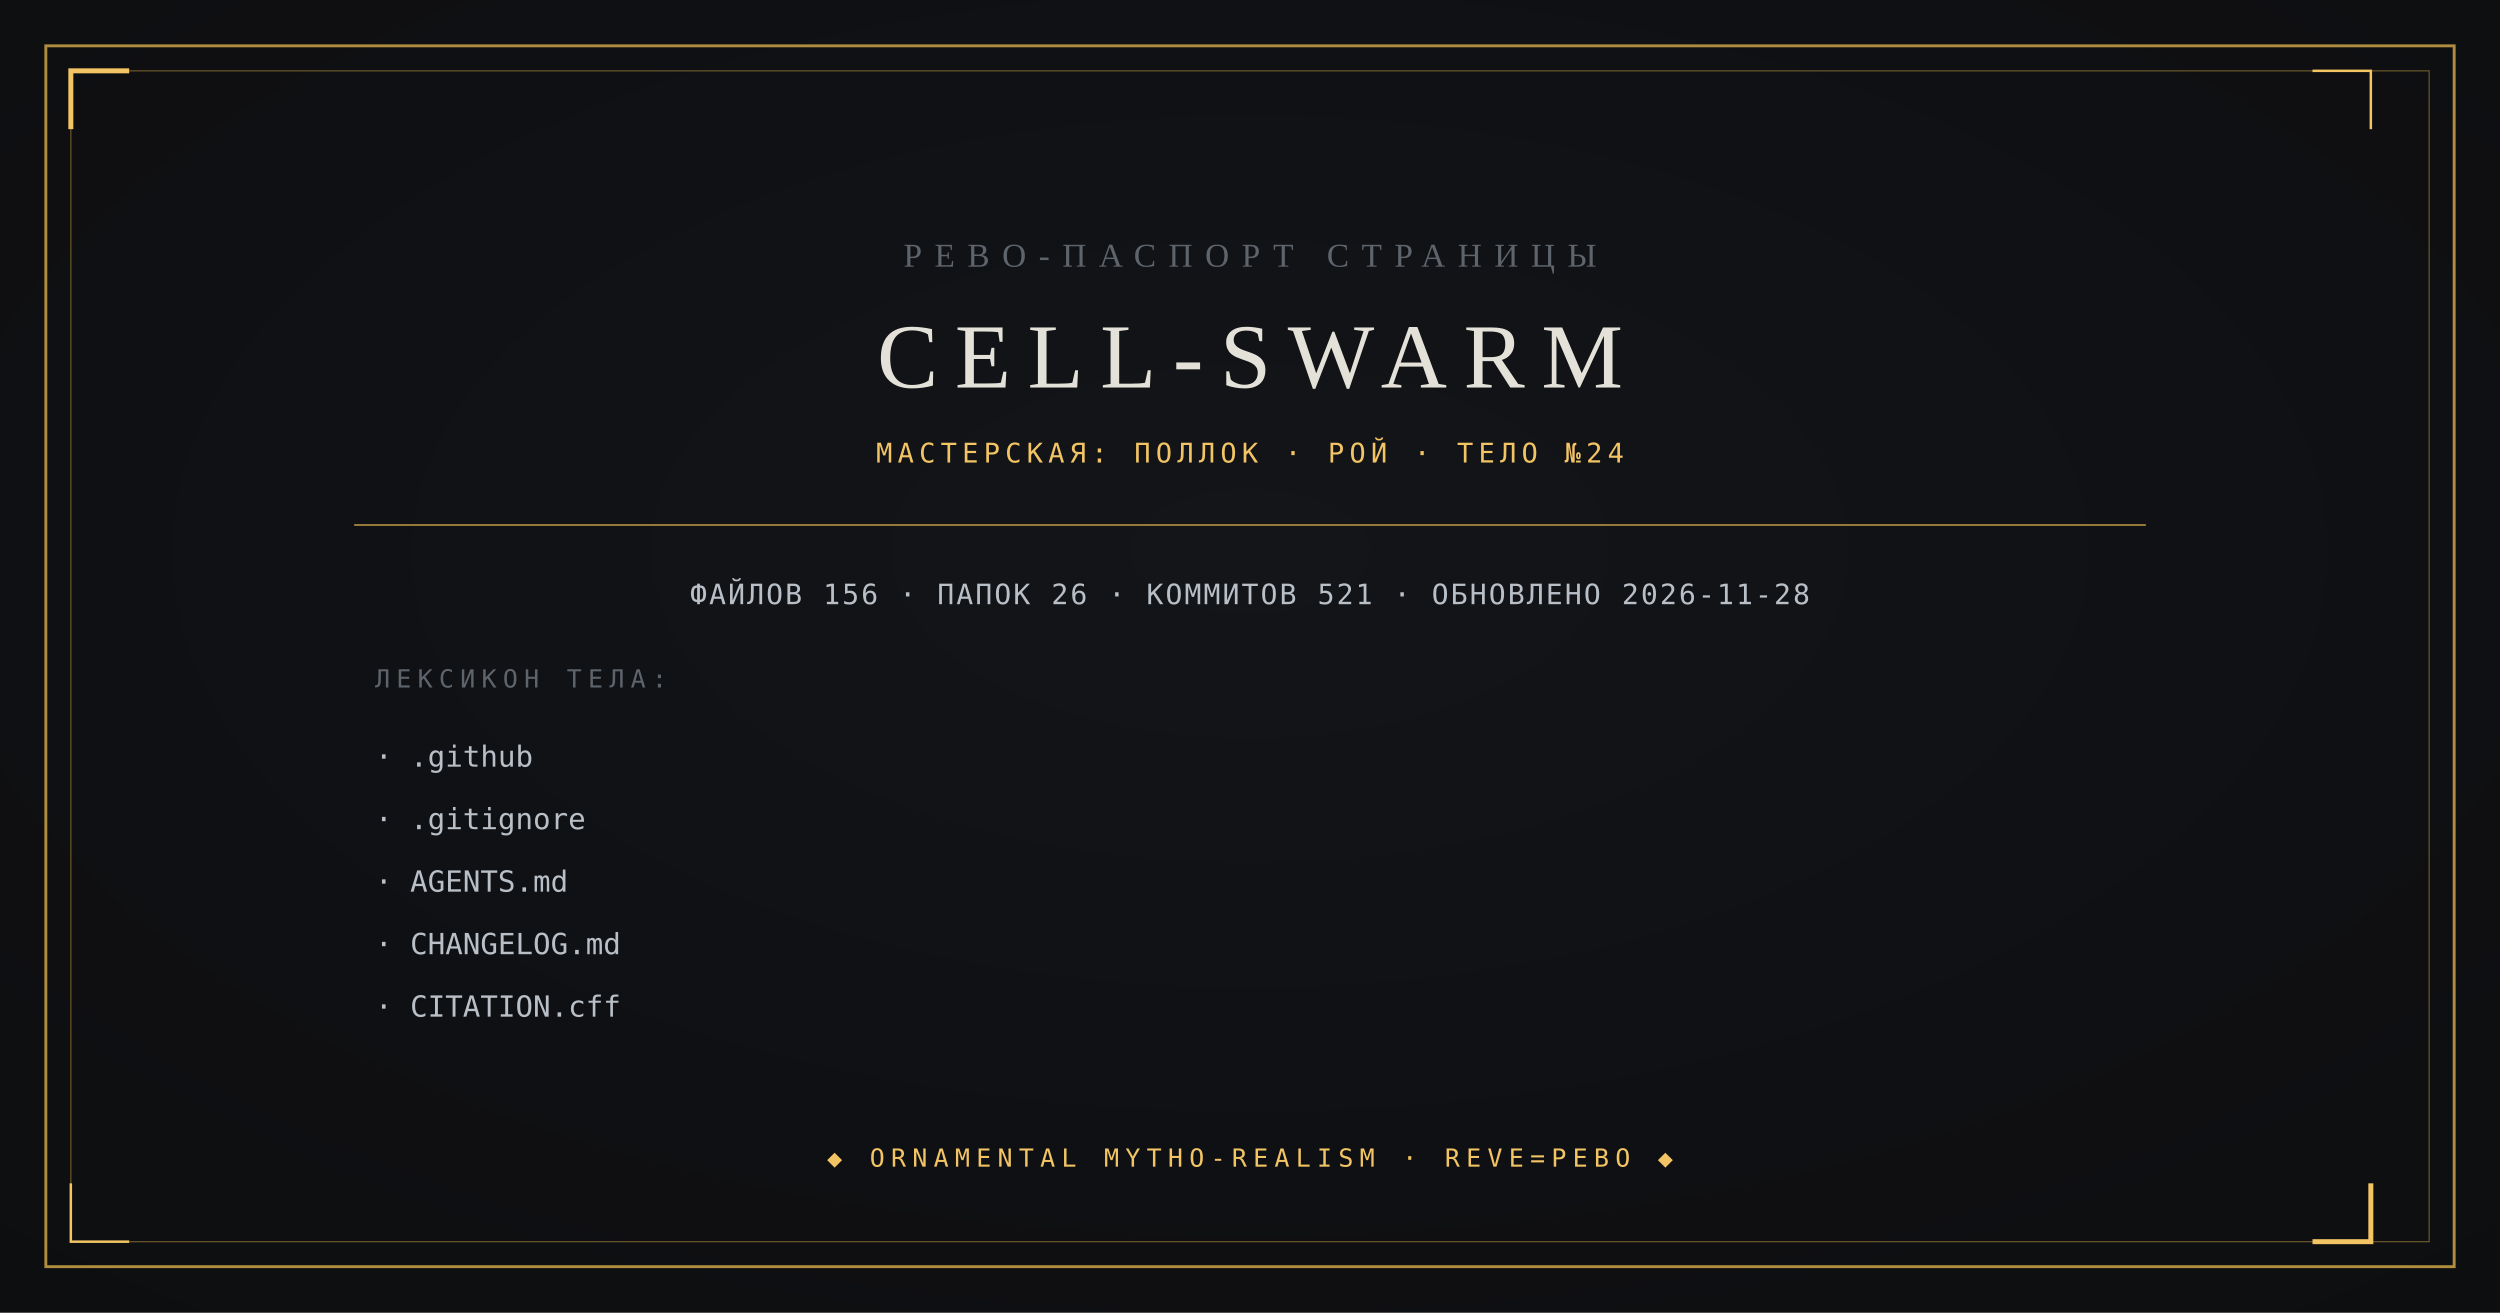
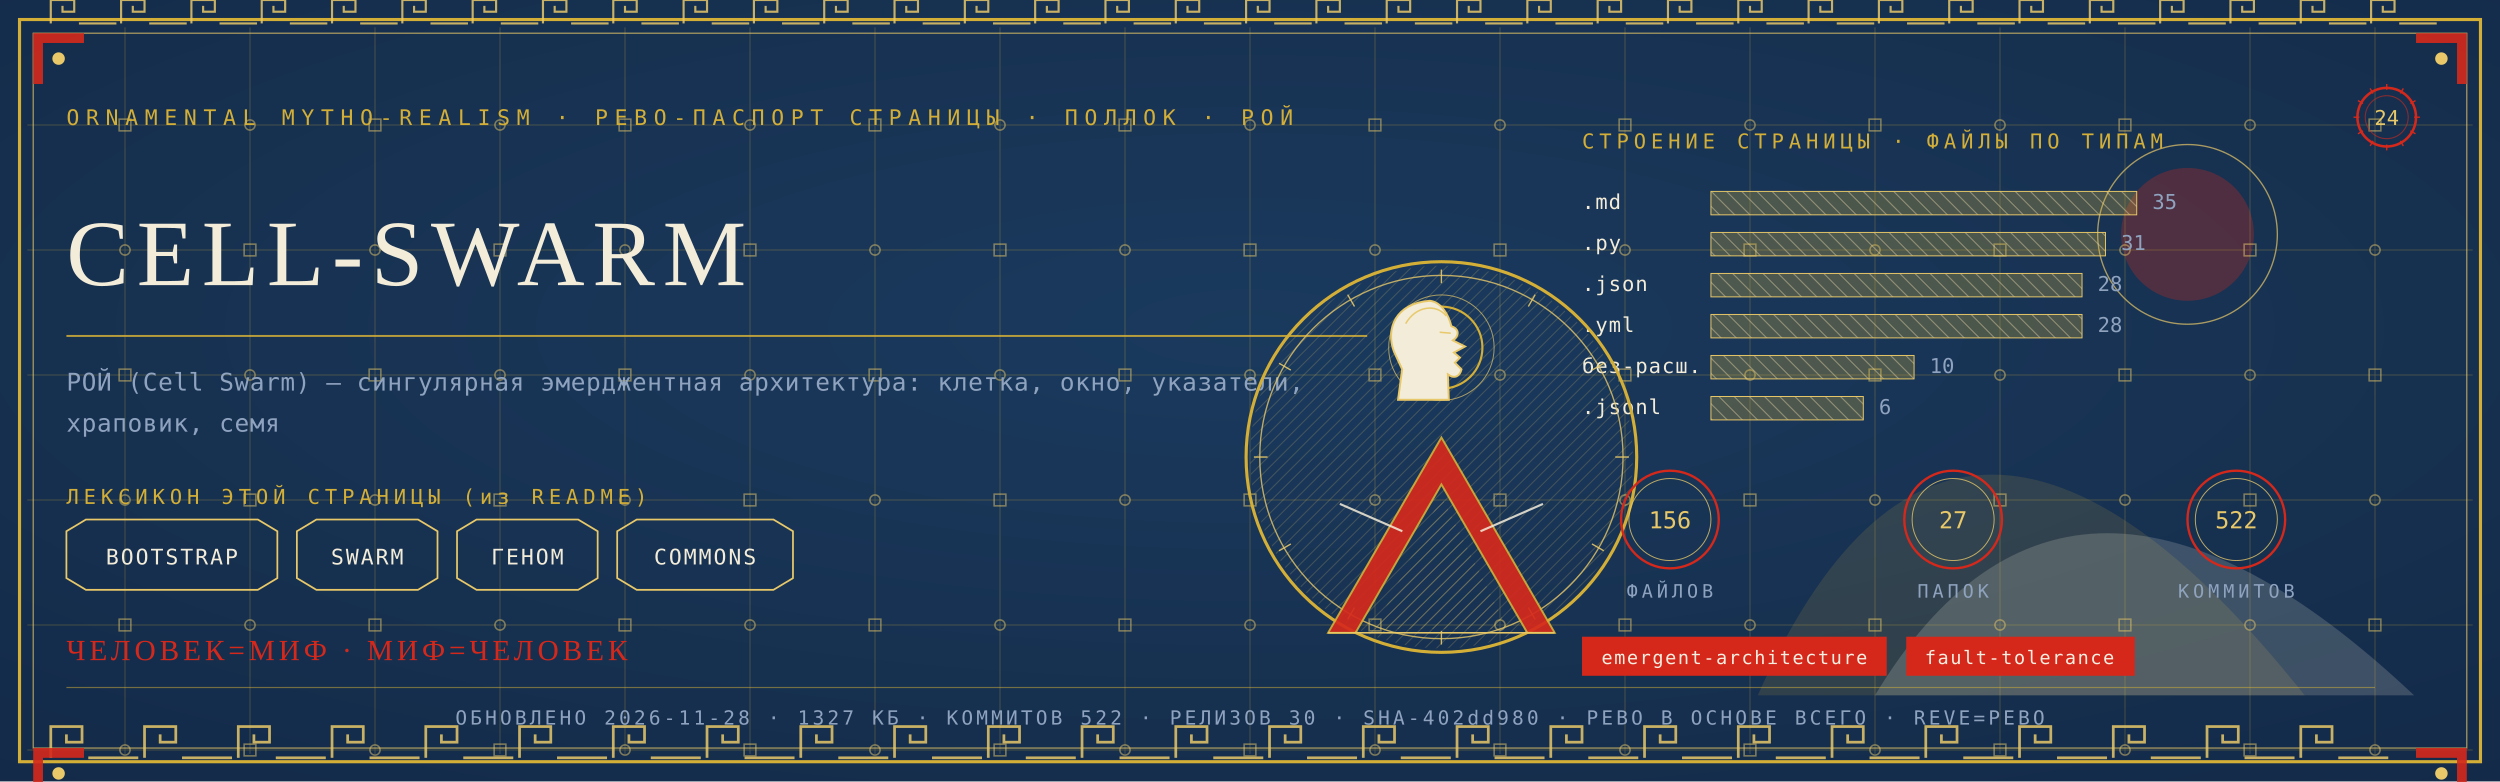
- <svg xmlns="http://www.w3.org/2000/svg" viewBox="0 0 1200 630" width="1200" height="630">
-   <rect width="1200" height="630" fill="#0B0C0E" />
-   <radialGradient id="v" cx="0.5" cy="0.42" r="0.95">
-     <stop offset="0" stop-color="#14161A" />
-     <stop offset="1" stop-color="#0B0C0E" />
-   </radialGradient>
-   <rect width="1200" height="630" fill="url(#v)" opacity="0.9" />
-   <rect x="22" y="22" width="1156" height="586" fill="none" stroke="#B08D3E" stroke-width="1.4" />
-   <rect x="34" y="34" width="1132" height="562" fill="none" stroke="#B08D3E" stroke-width="0.6" opacity="0.55" />
-   <path d="M 34 62 L 34 34 L 62 34" fill="none" stroke="#F2C464" stroke-width="2.4" />
-   <path d="M 1138 568 L 1138 596 L 1110 596" fill="none" stroke="#F2C464" stroke-width="2.4" />
-   <path d="M 1138 62 L 1138 34 L 1110 34" fill="none" stroke="#F2C464" stroke-width="1.2" />
-   <path d="M 62 596 L 34 596 L 34 568" fill="none" stroke="#F2C464" stroke-width="1.2" />
-   <text x="600" y="128" text-anchor="middle" font-family="Georgia, 'Times New Roman', serif" font-size="16" fill="#5E646C" letter-spacing="6">РЕВО-ПАСПОРТ СТРАНИЦЫ</text>
-   <text x="600" y="186" text-anchor="middle" font-family="Georgia, 'Times New Roman', serif" font-size="44" fill="#E4E2D8" letter-spacing="8">CELL-SWARM</text>
-   <text x="600" y="222" text-anchor="middle" font-family="ui-monospace, Consolas, monospace" font-size="13" fill="#F2C464" letter-spacing="2.5">МАСТЕРСКАЯ: ПОЛЛОК · РОЙ · ТЕЛО №24</text>
-   <line x1="170" y1="252" x2="1030" y2="252" stroke="#B08D3E" stroke-width="0.8" />
-   <text x="600" y="290" text-anchor="middle" font-family="ui-monospace, Consolas, monospace" font-size="13.5" fill="#B9BFC7" letter-spacing="1">ФАЙЛОВ 156 · ПАПОК 26 · КОММИТОВ 521 · ОБНОВЛЕНО 2026-11-28</text>
-   <text x="180" y="330" font-family="ui-monospace, Consolas, monospace" font-size="12" fill="#5E646C" letter-spacing="3">ЛЕКСИКОН ТЕЛА:</text>
-   <text x="180" y="368" font-family="ui-monospace, Consolas, monospace" font-size="14" fill="#B9BFC7">· .github</text>
-   <text x="180" y="398" font-family="ui-monospace, Consolas, monospace" font-size="14" fill="#B9BFC7">· .gitignore</text>
-   <text x="180" y="428" font-family="ui-monospace, Consolas, monospace" font-size="14" fill="#B9BFC7">· AGENTS.md</text>
-   <text x="180" y="458" font-family="ui-monospace, Consolas, monospace" font-size="14" fill="#B9BFC7">· CHANGELOG.md</text>
-   <text x="180" y="488" font-family="ui-monospace, Consolas, monospace" font-size="14" fill="#B9BFC7">· CITATION.cff</text>
-   <text x="600" y="560" text-anchor="middle" font-family="ui-monospace, Consolas, monospace" font-size="12" fill="#F2C464" letter-spacing="3">◆ ORNAMENTAL MYTHO-REALISM · REVE=РЕВО ◆</text>
+ <svg xmlns="http://www.w3.org/2000/svg" viewBox="0 0 1280 400" width="1280" height="400">
+   <defs>
+     <radialGradient id="rp24" cx="0.5" cy="0.42" r="1.1">
+       <stop offset="0" stop-color="#1B3B5F" />
+       <stop offset="1" stop-color="#10243E" />
+     </radialGradient>
+     <pattern id="hatchm" width="4.2" height="4.2" patternUnits="userSpaceOnUse" patternTransform="rotate(45)">
+       <rect width="4.2" height="4.2" fill="none" />
+       <line x1="0" y1="0" x2="0" y2="4.2" stroke="#E8C868" stroke-width="0.5" />
+     </pattern>
+     <pattern id="hatchv" width="5.5" height="5.5" patternUnits="userSpaceOnUse" patternTransform="rotate(-45)">
+       <rect width="5.5" height="5.5" fill="none" />
+       <line x1="0" y1="0" x2="0" y2="5.5" stroke="#F3ECD9" stroke-width="0.5" />
+     </pattern>
+   </defs>
+   <rect width="1280" height="400" fill="#10243E" />
+   <rect width="1280" height="400" fill="url(#rp24)" opacity="0.94" />
+   <path d="M 900 356 Q 1000 130 1180 356 Z" fill="#D4AF37" opacity="0.14" />
+   <path d="M 960 356 Q 1060 190 1236 356 Z" fill="#F3ECD9" opacity="0.18" />
+   <circle cx="1120" cy="120" r="34" fill="#D5281B" opacity="0.30" />
+   <circle cx="1120" cy="120" r="46" fill="none" stroke="#E8C868" stroke-width="0.7" opacity="0.7" />
+   <g stroke="#D4AF37" stroke-width="0.45" opacity="0.30">
+     <line x1="64" y1="14" x2="64" y2="386" />
+     <line x1="128" y1="14" x2="128" y2="386" />
+     <line x1="192" y1="14" x2="192" y2="386" />
+     <line x1="256" y1="14" x2="256" y2="386" />
+     <line x1="320" y1="14" x2="320" y2="386" />
+     <line x1="384" y1="14" x2="384" y2="386" />
+     <line x1="448" y1="14" x2="448" y2="386" />
+     <line x1="512" y1="14" x2="512" y2="386" />
+     <line x1="576" y1="14" x2="576" y2="386" />
+     <line x1="640" y1="14" x2="640" y2="386" />
+     <line x1="704" y1="14" x2="704" y2="386" />
+     <line x1="768" y1="14" x2="768" y2="386" />
+     <line x1="832" y1="14" x2="832" y2="386" />
+     <line x1="896" y1="14" x2="896" y2="386" />
+     <line x1="960" y1="14" x2="960" y2="386" />
+     <line x1="1024" y1="14" x2="1024" y2="386" />
+     <line x1="1088" y1="14" x2="1088" y2="386" />
+     <line x1="1152" y1="14" x2="1152" y2="386" />
+     <line x1="1216" y1="14" x2="1216" y2="386" />
+     <line x1="14" y1="64" x2="1266" y2="64" />
+     <line x1="14" y1="128" x2="1266" y2="128" />
+     <line x1="14" y1="192" x2="1266" y2="192" />
+     <line x1="14" y1="256" x2="1266" y2="256" />
+     <line x1="14" y1="320" x2="1266" y2="320" />
+     <line x1="14" y1="384" x2="1266" y2="384" />
+   </g>
+   <g fill="none" stroke="#E8C868" stroke-width="0.8" opacity="0.5">
+     <rect x="61" y="61" width="6" height="6" />
+     <circle cx="64" cy="128" r="2.6" />
+     <rect x="61" y="189" width="6" height="6" />
+     <circle cx="64" cy="256" r="2.6" />
+     <rect x="61" y="317" width="6" height="6" />
+     <circle cx="64" cy="384" r="2.6" />
+     <circle cx="128" cy="64" r="2.6" />
+     <rect x="125" y="125" width="6" height="6" />
+     <circle cx="128" cy="192" r="2.6" />
+     <rect x="125" y="253" width="6" height="6" />
+     <circle cx="128" cy="320" r="2.6" />
+     <rect x="125" y="381" width="6" height="6" />
+     <rect x="189" y="61" width="6" height="6" />
+     <circle cx="192" cy="128" r="2.6" />
+     <rect x="189" y="189" width="6" height="6" />
+     <circle cx="192" cy="256" r="2.6" />
+     <rect x="189" y="317" width="6" height="6" />
+     <circle cx="192" cy="384" r="2.6" />
+     <circle cx="256" cy="64" r="2.6" />
+     <rect x="253" y="125" width="6" height="6" />
+     <circle cx="256" cy="192" r="2.6" />
+     <rect x="253" y="253" width="6" height="6" />
+     <circle cx="256" cy="320" r="2.6" />
+     <rect x="253" y="381" width="6" height="6" />
+     <rect x="317" y="61" width="6" height="6" />
+     <circle cx="320" cy="128" r="2.6" />
+     <rect x="317" y="189" width="6" height="6" />
+     <circle cx="320" cy="256" r="2.6" />
+     <rect x="317" y="317" width="6" height="6" />
+     <circle cx="320" cy="384" r="2.6" />
+     <circle cx="384" cy="64" r="2.6" />
+     <rect x="381" y="125" width="6" height="6" />
+     <circle cx="384" cy="192" r="2.6" />
+     <rect x="381" y="253" width="6" height="6" />
+     <circle cx="384" cy="320" r="2.6" />
+     <rect x="381" y="381" width="6" height="6" />
+     <rect x="445" y="61" width="6" height="6" />
+     <circle cx="448" cy="128" r="2.6" />
+     <rect x="445" y="189" width="6" height="6" />
+     <circle cx="448" cy="256" r="2.6" />
+     <rect x="445" y="317" width="6" height="6" />
+     <circle cx="448" cy="384" r="2.6" />
+     <circle cx="512" cy="64" r="2.6" />
+     <rect x="509" y="125" width="6" height="6" />
+     <circle cx="512" cy="192" r="2.6" />
+     <rect x="509" y="253" width="6" height="6" />
+     <circle cx="512" cy="320" r="2.6" />
+     <rect x="509" y="381" width="6" height="6" />
+     <rect x="573" y="61" width="6" height="6" />
+     <circle cx="576" cy="128" r="2.6" />
+     <rect x="573" y="189" width="6" height="6" />
+     <circle cx="576" cy="256" r="2.6" />
+     <rect x="573" y="317" width="6" height="6" />
+     <circle cx="576" cy="384" r="2.6" />
+     <circle cx="640" cy="64" r="2.6" />
+     <rect x="637" y="125" width="6" height="6" />
+     <circle cx="640" cy="192" r="2.6" />
+     <rect x="637" y="253" width="6" height="6" />
+     <circle cx="640" cy="320" r="2.6" />
+     <rect x="637" y="381" width="6" height="6" />
+     <rect x="701" y="61" width="6" height="6" />
+     <circle cx="704" cy="128" r="2.6" />
+     <rect x="701" y="189" width="6" height="6" />
+     <circle cx="704" cy="256" r="2.6" />
+     <rect x="701" y="317" width="6" height="6" />
+     <circle cx="704" cy="384" r="2.6" />
+     <circle cx="768" cy="64" r="2.6" />
+     <rect x="765" y="125" width="6" height="6" />
+     <circle cx="768" cy="192" r="2.6" />
+     <rect x="765" y="253" width="6" height="6" />
+     <circle cx="768" cy="320" r="2.6" />
+     <rect x="765" y="381" width="6" height="6" />
+     <rect x="829" y="61" width="6" height="6" />
+     <circle cx="832" cy="128" r="2.6" />
+     <rect x="829" y="189" width="6" height="6" />
+     <circle cx="832" cy="256" r="2.6" />
+     <rect x="829" y="317" width="6" height="6" />
+     <circle cx="832" cy="384" r="2.6" />
+     <circle cx="896" cy="64" r="2.6" />
+     <rect x="893" y="125" width="6" height="6" />
+     <circle cx="896" cy="192" r="2.6" />
+     <rect x="893" y="253" width="6" height="6" />
+     <circle cx="896" cy="320" r="2.6" />
+     <rect x="893" y="381" width="6" height="6" />
+     <rect x="957" y="61" width="6" height="6" />
+     <circle cx="960" cy="128" r="2.6" />
+     <rect x="957" y="189" width="6" height="6" />
+     <circle cx="960" cy="256" r="2.6" />
+     <rect x="957" y="317" width="6" height="6" />
+     <circle cx="960" cy="384" r="2.6" />
+     <circle cx="1024" cy="64" r="2.6" />
+     <rect x="1021" y="125" width="6" height="6" />
+     <circle cx="1024" cy="192" r="2.6" />
+     <rect x="1021" y="253" width="6" height="6" />
+     <circle cx="1024" cy="320" r="2.6" />
+     <rect x="1021" y="381" width="6" height="6" />
+     <rect x="1085" y="61" width="6" height="6" />
+     <circle cx="1088" cy="128" r="2.6" />
+     <rect x="1085" y="189" width="6" height="6" />
+     <circle cx="1088" cy="256" r="2.6" />
+     <rect x="1085" y="317" width="6" height="6" />
+     <circle cx="1088" cy="384" r="2.6" />
+     <circle cx="1152" cy="64" r="2.6" />
+     <rect x="1149" y="125" width="6" height="6" />
+     <circle cx="1152" cy="192" r="2.6" />
+     <rect x="1149" y="253" width="6" height="6" />
+     <circle cx="1152" cy="320" r="2.6" />
+     <rect x="1149" y="381" width="6" height="6" />
+     <rect x="1213" y="61" width="6" height="6" />
+     <circle cx="1216" cy="128" r="2.6" />
+     <rect x="1213" y="189" width="6" height="6" />
+     <circle cx="1216" cy="256" r="2.6" />
+     <rect x="1213" y="317" width="6" height="6" />
+     <circle cx="1216" cy="384" r="2.6" />
+   </g>
+   <rect x="10" y="10" width="1260" height="380" fill="none" stroke="#D4AF37" stroke-width="1.6" />
+   <rect x="17" y="17" width="1246" height="366" fill="none" stroke="#E8C868" stroke-width="0.6" opacity="0.75" />
+   <g fill="none" stroke="#E8C868" stroke-width="1.4" opacity="0.85">
+     <path d="M 26 388 L 26 372 L 42 372 L 42 380.0 L 34.0 380.0 L 34.0 376.0" />
+     <line x1="45.2" y1="388" x2="70.8" y2="388" />
+     <path d="M 74 388 L 74 372 L 90 372 L 90 380.0 L 82.0 380.0 L 82.0 376.0" />
+     <line x1="93.2" y1="388" x2="118.8" y2="388" />
+     <path d="M 122 388 L 122 372 L 138 372 L 138 380.0 L 130.0 380.0 L 130.0 376.0" />
+     <line x1="141.2" y1="388" x2="166.8" y2="388" />
+     <path d="M 170 388 L 170 372 L 186 372 L 186 380.0 L 178.0 380.0 L 178.0 376.0" />
+     <line x1="189.2" y1="388" x2="214.8" y2="388" />
+     <path d="M 218 388 L 218 372 L 234 372 L 234 380.0 L 226.0 380.0 L 226.0 376.0" />
+     <line x1="237.2" y1="388" x2="262.8" y2="388" />
+     <path d="M 266 388 L 266 372 L 282 372 L 282 380.0 L 274.0 380.0 L 274.0 376.0" />
+     <line x1="285.2" y1="388" x2="310.8" y2="388" />
+     <path d="M 314 388 L 314 372 L 330 372 L 330 380.0 L 322.0 380.0 L 322.0 376.0" />
+     <line x1="333.2" y1="388" x2="358.8" y2="388" />
+     <path d="M 362 388 L 362 372 L 378 372 L 378 380.0 L 370.0 380.0 L 370.0 376.0" />
+     <line x1="381.2" y1="388" x2="406.8" y2="388" />
+     <path d="M 410 388 L 410 372 L 426 372 L 426 380.0 L 418.0 380.0 L 418.0 376.0" />
+     <line x1="429.2" y1="388" x2="454.8" y2="388" />
+     <path d="M 458 388 L 458 372 L 474 372 L 474 380.0 L 466.0 380.0 L 466.0 376.0" />
+     <line x1="477.2" y1="388" x2="502.8" y2="388" />
+     <path d="M 506 388 L 506 372 L 522 372 L 522 380.0 L 514.0 380.0 L 514.0 376.0" />
+     <line x1="525.2" y1="388" x2="550.8" y2="388" />
+     <path d="M 554 388 L 554 372 L 570 372 L 570 380.0 L 562.0 380.0 L 562.0 376.0" />
+     <line x1="573.2" y1="388" x2="598.8" y2="388" />
+     <path d="M 602 388 L 602 372 L 618 372 L 618 380.0 L 610.0 380.0 L 610.0 376.0" />
+     <line x1="621.2" y1="388" x2="646.8" y2="388" />
+     <path d="M 650 388 L 650 372 L 666 372 L 666 380.0 L 658.0 380.0 L 658.0 376.0" />
+     <line x1="669.2" y1="388" x2="694.8" y2="388" />
+     <path d="M 698 388 L 698 372 L 714 372 L 714 380.0 L 706.0 380.0 L 706.0 376.0" />
+     <line x1="717.2" y1="388" x2="742.8" y2="388" />
+     <path d="M 746 388 L 746 372 L 762 372 L 762 380.0 L 754.0 380.0 L 754.0 376.0" />
+     <line x1="765.2" y1="388" x2="790.8" y2="388" />
+     <path d="M 794 388 L 794 372 L 810 372 L 810 380.0 L 802.0 380.0 L 802.0 376.0" />
+     <line x1="813.2" y1="388" x2="838.8" y2="388" />
+     <path d="M 842 388 L 842 372 L 858 372 L 858 380.0 L 850.0 380.0 L 850.0 376.0" />
+     <line x1="861.2" y1="388" x2="886.8" y2="388" />
+     <path d="M 890 388 L 890 372 L 906 372 L 906 380.0 L 898.0 380.0 L 898.0 376.0" />
+     <line x1="909.2" y1="388" x2="934.8" y2="388" />
+     <path d="M 938 388 L 938 372 L 954 372 L 954 380.0 L 946.0 380.0 L 946.0 376.0" />
+     <line x1="957.2" y1="388" x2="982.8" y2="388" />
+     <path d="M 986 388 L 986 372 L 1002 372 L 1002 380.0 L 994.0 380.0 L 994.0 376.0" />
+     <line x1="1005.2" y1="388" x2="1030.8" y2="388" />
+     <path d="M 1034 388 L 1034 372 L 1050 372 L 1050 380.0 L 1042.0 380.0 L 1042.0 376.0" />
+     <line x1="1053.2" y1="388" x2="1078.8" y2="388" />
+     <path d="M 1082 388 L 1082 372 L 1098 372 L 1098 380.0 L 1090.0 380.0 L 1090.0 376.0" />
+     <line x1="1101.2" y1="388" x2="1126.8" y2="388" />
+     <path d="M 1130 388 L 1130 372 L 1146 372 L 1146 380.0 L 1138.0 380.0 L 1138.0 376.0" />
+     <line x1="1149.2" y1="388" x2="1174.8" y2="388" />
+     <path d="M 1178 388 L 1178 372 L 1194 372 L 1194 380.0 L 1186.0 380.0 L 1186.0 376.0" />
+     <line x1="1197.2" y1="388" x2="1222.8" y2="388" />
+   </g>
+   <g fill="none" stroke="#E8C868" stroke-width="1.1" opacity="0.85">
+     <path d="M 26 12 L 26 0 L 38 0 L 38 6.0 L 32.0 6.0 L 32.0 3.0" />
+     <line x1="40.4" y1="12" x2="59.6" y2="12" />
+     <path d="M 62 12 L 62 0 L 74 0 L 74 6.0 L 68.0 6.0 L 68.0 3.0" />
+     <line x1="76.4" y1="12" x2="95.6" y2="12" />
+     <path d="M 98 12 L 98 0 L 110 0 L 110 6.0 L 104.0 6.0 L 104.0 3.0" />
+     <line x1="112.4" y1="12" x2="131.6" y2="12" />
+     <path d="M 134 12 L 134 0 L 146 0 L 146 6.0 L 140.0 6.0 L 140.0 3.0" />
+     <line x1="148.4" y1="12" x2="167.6" y2="12" />
+     <path d="M 170 12 L 170 0 L 182 0 L 182 6.0 L 176.0 6.0 L 176.0 3.0" />
+     <line x1="184.4" y1="12" x2="203.6" y2="12" />
+     <path d="M 206 12 L 206 0 L 218 0 L 218 6.0 L 212.0 6.0 L 212.0 3.0" />
+     <line x1="220.4" y1="12" x2="239.6" y2="12" />
+     <path d="M 242 12 L 242 0 L 254 0 L 254 6.0 L 248.0 6.0 L 248.0 3.0" />
+     <line x1="256.4" y1="12" x2="275.6" y2="12" />
+     <path d="M 278 12 L 278 0 L 290 0 L 290 6.0 L 284.0 6.0 L 284.0 3.0" />
+     <line x1="292.4" y1="12" x2="311.6" y2="12" />
+     <path d="M 314 12 L 314 0 L 326 0 L 326 6.0 L 320.0 6.0 L 320.0 3.0" />
+     <line x1="328.4" y1="12" x2="347.6" y2="12" />
+     <path d="M 350 12 L 350 0 L 362 0 L 362 6.0 L 356.0 6.0 L 356.0 3.0" />
+     <line x1="364.4" y1="12" x2="383.6" y2="12" />
+     <path d="M 386 12 L 386 0 L 398 0 L 398 6.0 L 392.0 6.0 L 392.0 3.0" />
+     <line x1="400.4" y1="12" x2="419.6" y2="12" />
+     <path d="M 422 12 L 422 0 L 434 0 L 434 6.0 L 428.0 6.0 L 428.0 3.0" />
+     <line x1="436.4" y1="12" x2="455.6" y2="12" />
+     <path d="M 458 12 L 458 0 L 470 0 L 470 6.0 L 464.0 6.0 L 464.0 3.0" />
+     <line x1="472.4" y1="12" x2="491.6" y2="12" />
+     <path d="M 494 12 L 494 0 L 506 0 L 506 6.0 L 500.0 6.0 L 500.0 3.0" />
+     <line x1="508.4" y1="12" x2="527.6" y2="12" />
+     <path d="M 530 12 L 530 0 L 542 0 L 542 6.0 L 536.0 6.0 L 536.0 3.0" />
+     <line x1="544.4" y1="12" x2="563.6" y2="12" />
+     <path d="M 566 12 L 566 0 L 578 0 L 578 6.0 L 572.0 6.0 L 572.0 3.0" />
+     <line x1="580.4" y1="12" x2="599.6" y2="12" />
+     <path d="M 602 12 L 602 0 L 614 0 L 614 6.0 L 608.0 6.0 L 608.0 3.0" />
+     <line x1="616.4" y1="12" x2="635.6" y2="12" />
+     <path d="M 638 12 L 638 0 L 650 0 L 650 6.0 L 644.0 6.0 L 644.0 3.0" />
+     <line x1="652.4" y1="12" x2="671.6" y2="12" />
+     <path d="M 674 12 L 674 0 L 686 0 L 686 6.0 L 680.0 6.0 L 680.0 3.0" />
+     <line x1="688.4" y1="12" x2="707.6" y2="12" />
+     <path d="M 710 12 L 710 0 L 722 0 L 722 6.0 L 716.0 6.0 L 716.0 3.0" />
+     <line x1="724.4" y1="12" x2="743.6" y2="12" />
+     <path d="M 746 12 L 746 0 L 758 0 L 758 6.0 L 752.0 6.0 L 752.0 3.0" />
+     <line x1="760.4" y1="12" x2="779.6" y2="12" />
+     <path d="M 782 12 L 782 0 L 794 0 L 794 6.0 L 788.0 6.0 L 788.0 3.0" />
+     <line x1="796.4" y1="12" x2="815.6" y2="12" />
+     <path d="M 818 12 L 818 0 L 830 0 L 830 6.0 L 824.0 6.0 L 824.0 3.0" />
+     <line x1="832.4" y1="12" x2="851.6" y2="12" />
+     <path d="M 854 12 L 854 0 L 866 0 L 866 6.0 L 860.0 6.0 L 860.0 3.0" />
+     <line x1="868.4" y1="12" x2="887.6" y2="12" />
+     <path d="M 890 12 L 890 0 L 902 0 L 902 6.0 L 896.0 6.0 L 896.0 3.0" />
+     <line x1="904.4" y1="12" x2="923.6" y2="12" />
+     <path d="M 926 12 L 926 0 L 938 0 L 938 6.0 L 932.0 6.0 L 932.0 3.0" />
+     <line x1="940.4" y1="12" x2="959.6" y2="12" />
+     <path d="M 962 12 L 962 0 L 974 0 L 974 6.0 L 968.0 6.0 L 968.0 3.0" />
+     <line x1="976.4" y1="12" x2="995.6" y2="12" />
+     <path d="M 998 12 L 998 0 L 1010 0 L 1010 6.0 L 1004.0 6.0 L 1004.0 3.0" />
+     <line x1="1012.4" y1="12" x2="1031.6" y2="12" />
+     <path d="M 1034 12 L 1034 0 L 1046 0 L 1046 6.0 L 1040.0 6.0 L 1040.0 3.0" />
+     <line x1="1048.4" y1="12" x2="1067.6" y2="12" />
+     <path d="M 1070 12 L 1070 0 L 1082 0 L 1082 6.0 L 1076.0 6.0 L 1076.0 3.0" />
+     <line x1="1084.4" y1="12" x2="1103.6" y2="12" />
+     <path d="M 1106 12 L 1106 0 L 1118 0 L 1118 6.0 L 1112.0 6.0 L 1112.0 3.0" />
+     <line x1="1120.4" y1="12" x2="1139.6" y2="12" />
+     <path d="M 1142 12 L 1142 0 L 1154 0 L 1154 6.0 L 1148.0 6.0 L 1148.0 3.0" />
+     <line x1="1156.4" y1="12" x2="1175.6" y2="12" />
+     <path d="M 1178 12 L 1178 0 L 1190 0 L 1190 6.0 L 1184.0 6.0 L 1184.0 3.0" />
+     <line x1="1192.4" y1="12" x2="1211.6" y2="12" />
+     <path d="M 1214 12 L 1214 0 L 1226 0 L 1226 6.0 L 1220.0 6.0 L 1220.0 3.0" />
+     <line x1="1228.4" y1="12" x2="1247.6" y2="12" />
+   </g>
+   <g transform="translate(17,17) scale(1,1)">
+     <path d="M 0 0 L 26 0 L 26 5 L 5 5 L 5 26 L 0 26 Z" fill="#D5281B" opacity="0.9" />
+     <circle cx="13" cy="13" r="3.2" fill="#E8C868" />
+   </g>
+   <g transform="translate(1263,17) scale(-1,1)">
+     <path d="M 0 0 L 26 0 L 26 5 L 5 5 L 5 26 L 0 26 Z" fill="#D5281B" opacity="0.9" />
+     <circle cx="13" cy="13" r="3.2" fill="#E8C868" />
+   </g>
+   <g transform="translate(17,383) scale(1,1)">
+     <path d="M 0 0 L 26 0 L 26 5 L 5 5 L 5 26 L 0 26 Z" fill="#D5281B" opacity="0.9" />
+     <circle cx="13" cy="13" r="3.2" fill="#E8C868" />
+   </g>
+   <g transform="translate(1263,383) scale(-1,1)">
+     <path d="M 0 0 L 26 0 L 26 5 L 5 5 L 5 26 L 0 26 Z" fill="#D5281B" opacity="0.9" />
+     <circle cx="13" cy="13" r="3.2" fill="#E8C868" />
+   </g>
+   <text x="34" y="64" font-family="'Cascadia Mono', ui-monospace, Consolas, monospace" font-size="11" fill="#D4AF37" letter-spacing="3.4">ORNAMENTAL MYTHO-REALISM · РЕВО-ПАСПОРТ СТРАНИЦЫ · ПОЛЛОК · РОЙ</text>
+   <g transform="translate(1222,60)">
+     <circle r="15" fill="none" stroke="#D5281B" stroke-width="1.3" />
+     <circle r="11" fill="none" stroke="#D5281B" stroke-width="0.55" opacity="0.6" />
+     <text y="4" text-anchor="middle" font-family="'Cascadia Mono', ui-monospace, Consolas, monospace" font-size="10.5" fill="#E8C868">24</text>
+     <g stroke="#D5281B" stroke-width="0.7">
+       <line x1="0" y1="-17" x2="0" y2="-14" transform="rotate(0)" />
+       <line x1="0" y1="-17" x2="0" y2="-14" transform="rotate(30)" />
+       <line x1="0" y1="-17" x2="0" y2="-14" transform="rotate(60)" />
+       <line x1="0" y1="-17" x2="0" y2="-14" transform="rotate(90)" />
+       <line x1="0" y1="-17" x2="0" y2="-14" transform="rotate(120)" />
+       <line x1="0" y1="-17" x2="0" y2="-14" transform="rotate(150)" />
+       <line x1="0" y1="-17" x2="0" y2="-14" transform="rotate(180)" />
+       <line x1="0" y1="-17" x2="0" y2="-14" transform="rotate(210)" />
+       <line x1="0" y1="-17" x2="0" y2="-14" transform="rotate(240)" />
+       <line x1="0" y1="-17" x2="0" y2="-14" transform="rotate(270)" />
+       <line x1="0" y1="-17" x2="0" y2="-14" transform="rotate(300)" />
+       <line x1="0" y1="-17" x2="0" y2="-14" transform="rotate(330)" />
+     </g>
+   </g>
+   <text x="34" y="146" font-family="Georgia, 'Times New Roman', serif" font-size="48.0" fill="#F3ECD9" letter-spacing="4">CELL-SWARM</text>
+   <line x1="34" y1="172" x2="700" y2="172" stroke="#D4AF37" stroke-width="1" opacity="0.85" />
+   <text x="34" y="200" font-family="'Cascadia Mono', ui-monospace, Consolas, monospace" font-size="12.5" fill="#8FA3BF" letter-spacing="0.3">РОЙ (Cell Swarm) — сингулярная эмерджентная архитектура: клетка, окно, указатели,</text>
+   <text x="34" y="221" font-family="'Cascadia Mono', ui-monospace, Consolas, monospace" font-size="12.5" fill="#8FA3BF" letter-spacing="0.3">храповик, семя</text>
+   <text x="34" y="258" font-family="'Cascadia Mono', ui-monospace, Consolas, monospace" font-size="10.5" fill="#D4AF37" letter-spacing="2.5">ЛЕКСИКОН ЭТОЙ СТРАНИЦЫ (из README)</text>
+   <path d="M 34 272 L 44 266 L 132 266 L 142 272 L 142 296 L 132 302 L 44 302 L 34 296 Z" fill="none" stroke="#E8C868" stroke-width="0.9" />
+   <text x="88" y="289" text-anchor="middle" font-family="'Cascadia Mono', ui-monospace, Consolas, monospace" font-size="11" fill="#F3ECD9" letter-spacing="1">BOOTSTRAP</text>
+   <path d="M 152 272 L 162 266 L 214 266 L 224 272 L 224 296 L 214 302 L 162 302 L 152 296 Z" fill="none" stroke="#E8C868" stroke-width="0.9" />
+   <text x="188" y="289" text-anchor="middle" font-family="'Cascadia Mono', ui-monospace, Consolas, monospace" font-size="11" fill="#F3ECD9" letter-spacing="1">SWARM</text>
+   <path d="M 234 272 L 244 266 L 296 266 L 306 272 L 306 296 L 296 302 L 244 302 L 234 296 Z" fill="none" stroke="#E8C868" stroke-width="0.9" />
+   <text x="270" y="289" text-anchor="middle" font-family="'Cascadia Mono', ui-monospace, Consolas, monospace" font-size="11" fill="#F3ECD9" letter-spacing="1">ГЕНОМ</text>
+   <path d="M 316 272 L 326 266 L 396 266 L 406 272 L 406 296 L 396 302 L 326 302 L 316 296 Z" fill="none" stroke="#E8C868" stroke-width="0.9" />
+   <text x="361" y="289" text-anchor="middle" font-family="'Cascadia Mono', ui-monospace, Consolas, monospace" font-size="11" fill="#F3ECD9" letter-spacing="1">COMMONS</text>
+   <text x="810" y="76" font-family="'Cascadia Mono', ui-monospace, Consolas, monospace" font-size="10.5" fill="#D4AF37" letter-spacing="2.5">СТРОЕНИЕ СТРАНИЦЫ · ФАЙЛЫ ПО ТИПАМ</text>
+   <text x="810" y="107" font-family="'Cascadia Mono', ui-monospace, Consolas, monospace" font-size="10.5" fill="#F3ECD9" letter-spacing="0.5">.md</text>
+   <rect x="876" y="98" width="218" height="12" fill="url(#hatchv)" opacity="0.9" />
+   <rect x="876" y="98" width="218" height="12" fill="#D4AF37" opacity="0.28" />
+   <rect x="876" y="98" width="218" height="12" fill="none" stroke="#E8C868" stroke-width="0.5" />
+   <text x="1102" y="107" font-family="'Cascadia Mono', ui-monospace, Consolas, monospace" font-size="10.5" fill="#8FA3BF">35</text>
+   <text x="810" y="128" font-family="'Cascadia Mono', ui-monospace, Consolas, monospace" font-size="10.5" fill="#F3ECD9" letter-spacing="0.5">.py</text>
+   <rect x="876" y="119" width="202" height="12" fill="url(#hatchv)" opacity="0.9" />
+   <rect x="876" y="119" width="202" height="12" fill="#D4AF37" opacity="0.28" />
+   <rect x="876" y="119" width="202" height="12" fill="none" stroke="#E8C868" stroke-width="0.5" />
+   <text x="1086" y="128" font-family="'Cascadia Mono', ui-monospace, Consolas, monospace" font-size="10.5" fill="#8FA3BF">31</text>
+   <text x="810" y="149" font-family="'Cascadia Mono', ui-monospace, Consolas, monospace" font-size="10.5" fill="#F3ECD9" letter-spacing="0.5">.json</text>
+   <rect x="876" y="140" width="190" height="12" fill="url(#hatchv)" opacity="0.9" />
+   <rect x="876" y="140" width="190" height="12" fill="#D4AF37" opacity="0.28" />
+   <rect x="876" y="140" width="190" height="12" fill="none" stroke="#E8C868" stroke-width="0.5" />
+   <text x="1074" y="149" font-family="'Cascadia Mono', ui-monospace, Consolas, monospace" font-size="10.5" fill="#8FA3BF">28</text>
+   <text x="810" y="170" font-family="'Cascadia Mono', ui-monospace, Consolas, monospace" font-size="10.5" fill="#F3ECD9" letter-spacing="0.5">.yml</text>
+   <rect x="876" y="161" width="190" height="12" fill="url(#hatchv)" opacity="0.9" />
+   <rect x="876" y="161" width="190" height="12" fill="#D4AF37" opacity="0.28" />
+   <rect x="876" y="161" width="190" height="12" fill="none" stroke="#E8C868" stroke-width="0.5" />
+   <text x="1074" y="170" font-family="'Cascadia Mono', ui-monospace, Consolas, monospace" font-size="10.5" fill="#8FA3BF">28</text>
+   <text x="810" y="191" font-family="'Cascadia Mono', ui-monospace, Consolas, monospace" font-size="10.5" fill="#F3ECD9" letter-spacing="0.5">без-расш.</text>
+   <rect x="876" y="182" width="104" height="12" fill="url(#hatchv)" opacity="0.9" />
+   <rect x="876" y="182" width="104" height="12" fill="#D4AF37" opacity="0.28" />
+   <rect x="876" y="182" width="104" height="12" fill="none" stroke="#E8C868" stroke-width="0.5" />
+   <text x="988" y="191" font-family="'Cascadia Mono', ui-monospace, Consolas, monospace" font-size="10.5" fill="#8FA3BF">10</text>
+   <text x="810" y="212" font-family="'Cascadia Mono', ui-monospace, Consolas, monospace" font-size="10.5" fill="#F3ECD9" letter-spacing="0.5">.jsonl</text>
+   <rect x="876" y="203" width="78" height="12" fill="url(#hatchv)" opacity="0.9" />
+   <rect x="876" y="203" width="78" height="12" fill="#D4AF37" opacity="0.28" />
+   <rect x="876" y="203" width="78" height="12" fill="none" stroke="#E8C868" stroke-width="0.5" />
+   <text x="962" y="212" font-family="'Cascadia Mono', ui-monospace, Consolas, monospace" font-size="10.5" fill="#8FA3BF">6</text>
+   <g transform="translate(738,234)">
+     <circle r="100" fill="none" stroke="#D4AF37" stroke-width="1.6" />
+     <circle r="93" fill="none" stroke="#E8C868" stroke-width="0.7" opacity="0.8" />
+     <circle r="98" fill="url(#hatchm)" opacity="0.4" />
+     <g stroke="#E8C868" stroke-width="0.7" opacity="0.9">
+       <line x1="0" y1="-96" x2="0" y2="-89" transform="rotate(0)" />
+       <line x1="0" y1="-96" x2="0" y2="-89" transform="rotate(30)" />
+       <line x1="0" y1="-96" x2="0" y2="-89" transform="rotate(60)" />
+       <line x1="0" y1="-96" x2="0" y2="-89" transform="rotate(90)" />
+       <line x1="0" y1="-96" x2="0" y2="-89" transform="rotate(120)" />
+       <line x1="0" y1="-96" x2="0" y2="-89" transform="rotate(150)" />
+       <line x1="0" y1="-96" x2="0" y2="-89" transform="rotate(180)" />
+       <line x1="0" y1="-96" x2="0" y2="-89" transform="rotate(210)" />
+       <line x1="0" y1="-96" x2="0" y2="-89" transform="rotate(240)" />
+       <line x1="0" y1="-96" x2="0" y2="-89" transform="rotate(270)" />
+       <line x1="0" y1="-96" x2="0" y2="-89" transform="rotate(300)" />
+       <line x1="0" y1="-96" x2="0" y2="-89" transform="rotate(330)" />
+     </g>
+     <circle cy="-56" r="21" fill="none" stroke="#D4AF37" stroke-width="1.1" />
+     <circle cy="-56" r="27" fill="none" stroke="#E8C868" stroke-width="0.5" opacity="0.7" />
+     <path d="M -6.0 -80.0 C -23.5 -78.7 -28.7 -65.7 -24.3 -54.0 L -20.1 -44.9 L -22.2 -29.3 L 3.8 -29.3 L 3.3 -42.3 C 6.9 -39.7 9.5 -41.5 10.3 -44.9 L 6.9 -48.3 L 9.5 -50.9 L 6.4 -53.5 L 12.1 -56.6 L 5.9 -59.7 C 9.5 -62.3 9.0 -65.7 5.1 -67.0 C 3.8 -72.7 -0.1 -79.5 -6.0 -80.0 Z" fill="#F3ECD9" stroke="#E8C868" stroke-width="1.0" />
+     <g fill="none" stroke="#E8C868" stroke-width="0.8" opacity="0.95">
+       <path d="M -18.3 -68.3 C -13.1 -77.4 -2.7 -78.7 2.5 -72.2" />
+       <path d="M -0.9 -63.9 L 4.8 -63.4" />
+     </g>
+     <path d="M -58.0 90.0 L 0 -10.0 L 58.0 90.0 L 44.0 90.0 L 0 14.0 L -44.0 90.0 Z" fill="#D5281B" opacity="0.92" stroke="#D4AF37" stroke-width="1.0" />
+     <path d="M -34.0 88.0 L 0 20.0 L 34.0 88.0" fill="url(#hatchm)" opacity="0.5" stroke="none" />
+     <path d="M -58.0 90.0 L 58.0 90.0" fill="none" stroke="#E8C868" stroke-width="0.8" />
+     <path d="M -52.0 24.0 L -20.0 38.0" fill="none" stroke="#F3ECD9" stroke-width="1.1" opacity="0.85" />
+     <path d="M 52.0 24.0 L 20.0 38.0" fill="none" stroke="#F3ECD9" stroke-width="1.1" opacity="0.85" />
+   </g>
+   <g transform="translate(855,266)">
+     <circle r="25" fill="none" stroke="#D5281B" stroke-width="1.2" />
+     <circle r="21" fill="none" stroke="#E8C868" stroke-width="0.5" opacity="0.8" />
+     <text y="4.5" text-anchor="middle" font-family="'Cascadia Mono', ui-monospace, Consolas, monospace" font-size="12" fill="#E8C868">156</text>
+     <text y="40" text-anchor="middle" font-family="'Cascadia Mono', ui-monospace, Consolas, monospace" font-size="9.5" fill="#8FA3BF" letter-spacing="2">ФАЙЛОВ</text>
+   </g>
+   <g transform="translate(1000,266)">
+     <circle r="25" fill="none" stroke="#D5281B" stroke-width="1.2" />
+     <circle r="21" fill="none" stroke="#E8C868" stroke-width="0.5" opacity="0.8" />
+     <text y="4.5" text-anchor="middle" font-family="'Cascadia Mono', ui-monospace, Consolas, monospace" font-size="12" fill="#E8C868">27</text>
+     <text y="40" text-anchor="middle" font-family="'Cascadia Mono', ui-monospace, Consolas, monospace" font-size="9.5" fill="#8FA3BF" letter-spacing="2">ПАПОК</text>
+   </g>
+   <g transform="translate(1145,266)">
+     <circle r="25" fill="none" stroke="#D5281B" stroke-width="1.2" />
+     <circle r="21" fill="none" stroke="#E8C868" stroke-width="0.5" opacity="0.8" />
+     <text y="4.5" text-anchor="middle" font-family="'Cascadia Mono', ui-monospace, Consolas, monospace" font-size="12" fill="#E8C868">522</text>
+     <text y="40" text-anchor="middle" font-family="'Cascadia Mono', ui-monospace, Consolas, monospace" font-size="9.5" fill="#8FA3BF" letter-spacing="2">КОММИТОВ</text>
+   </g>
+   <rect x="810" y="326" rx="0" width="156" height="20" fill="#D5281B" />
+   <text x="888" y="340" text-anchor="middle" font-family="'Cascadia Mono', ui-monospace, Consolas, monospace" font-size="9.5" fill="#F5EFE2" letter-spacing="0.8">emergent-architecture</text>
+   <rect x="976" y="326" rx="0" width="117" height="20" fill="#D5281B" />
+   <text x="1034" y="340" text-anchor="middle" font-family="'Cascadia Mono', ui-monospace, Consolas, monospace" font-size="9.5" fill="#F5EFE2" letter-spacing="0.8">fault-tolerance</text>
+   <text x="34" y="338" font-family="Georgia, 'Times New Roman', serif" font-size="15" fill="#D5281B" letter-spacing="2">ЧЕЛОВЕК=МИФ · МИФ=ЧЕЛОВЕК</text>
+   <line x1="34" y1="352" x2="1216" y2="352" stroke="#D4AF37" stroke-width="0.6" opacity="0.5" />
+   <text x="640" y="371" text-anchor="middle" font-family="'Cascadia Mono', ui-monospace, Consolas, monospace" font-size="10" fill="#8FA3BF" letter-spacing="1.6">ОБНОВЛЕНО 2026-11-28 · 1327 КБ · КОММИТОВ 522 · РЕЛИЗОВ 30 · SHA-402dd980 · РЕВО В ОСНОВЕ ВСЕГО · REVE=РЕВО</text>
</svg>
